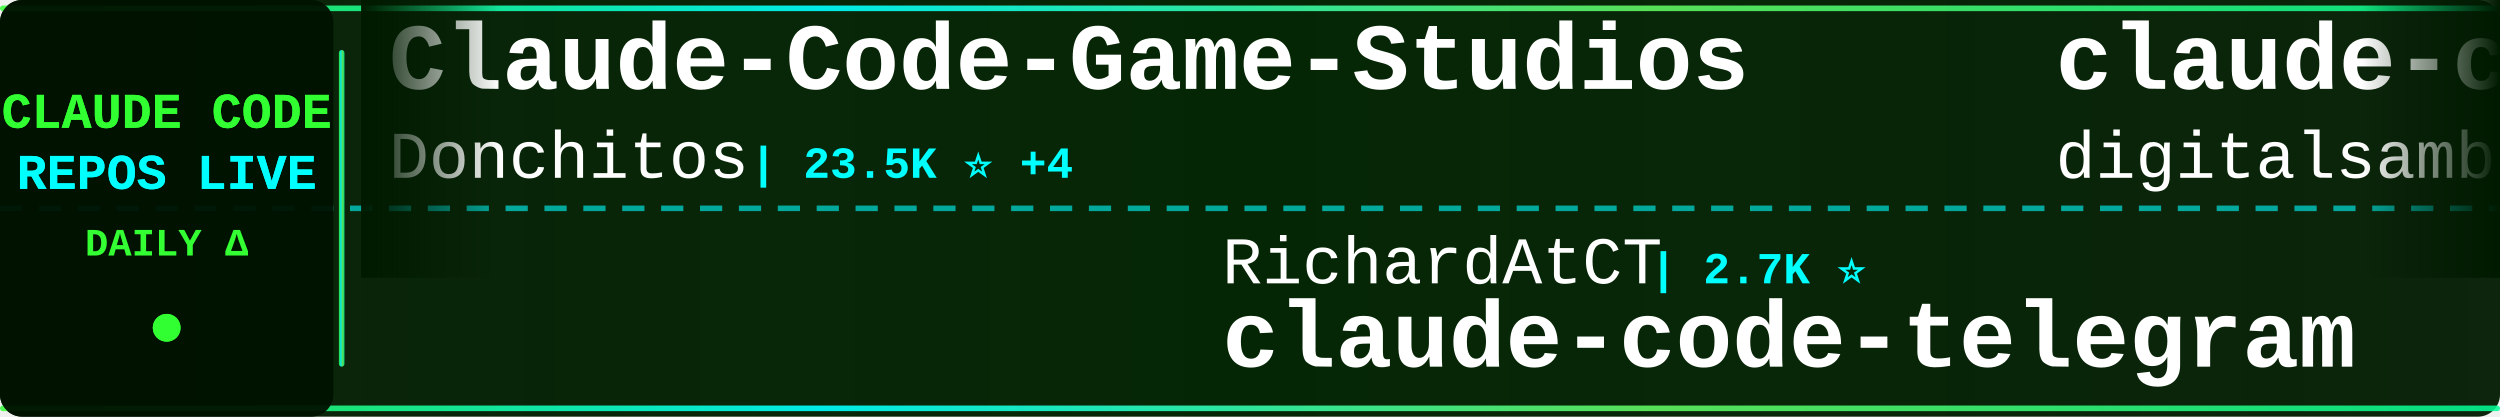
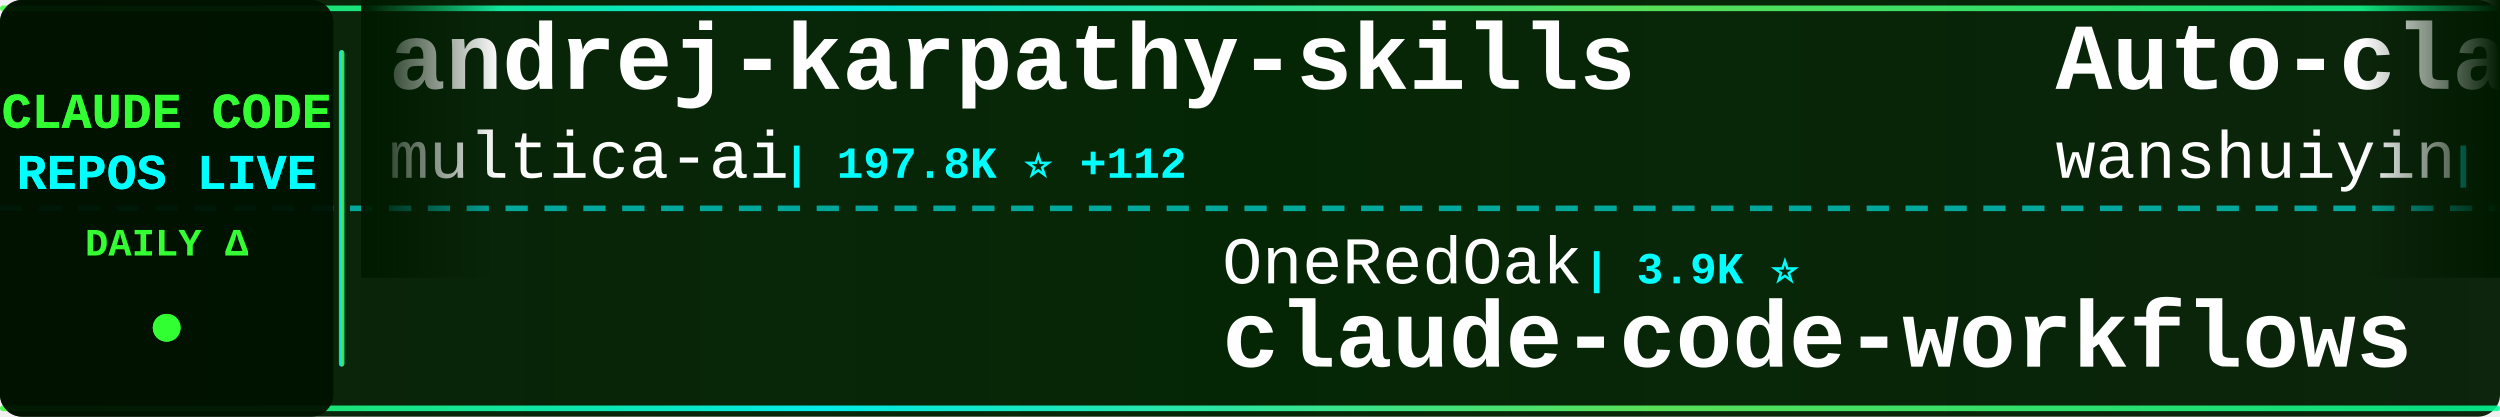
<svg xmlns="http://www.w3.org/2000/svg" width="900" height="150">
  <defs>
    <linearGradient id="tickerBg" x1="0%" y1="0%" x2="100%" y2="0%">
      <stop offset="0%" style="stop-color:#001a00;stop-opacity:0.95" />
      <stop offset="50%" style="stop-color:#002200;stop-opacity:0.98" />
      <stop offset="100%" style="stop-color:#001a00;stop-opacity:0.95" />
    </linearGradient>
    <linearGradient id="borderGrad" x1="0%" y1="0%" x2="100%" y2="0%">
      <stop offset="0%" style="stop-color:#33ff33;stop-opacity:0.85">
        <animate attributeName="stop-opacity" values="0.85;1;0.85" dur="2s" repeatCount="indefinite" />
      </stop>
      <stop offset="33%" style="stop-color:#00ffff;stop-opacity:0.9">
        <animate attributeName="stop-opacity" values="0.9;1;0.9" dur="2.2s" repeatCount="indefinite" />
      </stop>
      <stop offset="66%" style="stop-color:#66ff66;stop-opacity:0.85">
        <animate attributeName="stop-opacity" values="0.85;1;0.85" dur="1.8s" repeatCount="indefinite" />
      </stop>
      <stop offset="100%" style="stop-color:#00ff99;stop-opacity:0.85">
        <animate attributeName="stop-opacity" values="0.85;1;0.85" dur="2s" repeatCount="indefinite" />
      </stop>
    </linearGradient>
    <filter id="textGlow">
      <feGaussianBlur stdDeviation="0.1" result="coloredBlur" />
      <feMerge>
        <feMergeNode in="coloredBlur" />
        <feMergeNode in="SourceGraphic" />
      </feMerge>
    </filter>
    <filter id="metricGlow">
      <feGaussianBlur stdDeviation="0.2" result="coloredBlur" />
      <feMerge>
        <feMergeNode in="coloredBlur" />
        <feMergeNode in="SourceGraphic" />
      </feMerge>
    </filter>
    <linearGradient id="leftFade" x1="0%" y1="0%" x2="100%" y2="0%">
      <stop offset="0%" style="stop-color:#001a00;stop-opacity:1" />
      <stop offset="100%" style="stop-color:#001a00;stop-opacity:0" />
    </linearGradient>
    <linearGradient id="rightFade" x1="0%" y1="0%" x2="100%" y2="0%">
      <stop offset="0%" style="stop-color:#001a00;stop-opacity:0" />
      <stop offset="100%" style="stop-color:#001a00;stop-opacity:1" />
    </linearGradient>
  </defs>
  <rect width="900" height="150" fill="url(#tickerBg)" rx="8" />
  <rect x="0" y="2" width="900" height="2" fill="url(#borderGrad)" rx="1" />
  <rect x="0" y="146" width="900" height="2" fill="url(#borderGrad)" rx="1" />
  <line x1="0" y1="75" x2="900" y2="75" stroke="#00ffff" stroke-width="2" stroke-dasharray="8 6" opacity="0.6" />
  <rect x="0" y="0" width="120" height="150" fill="#001100" opacity="0.95" rx="8" />
  <text x="60" y="46" font-family="'Courier New', monospace" font-size="18" font-weight="bold" fill="#33ff33" text-anchor="middle" filter="url(#textGlow)">
    CLAUDE CODE
  </text>
  <text x="60" y="68" font-family="'Courier New', monospace" font-size="18" font-weight="bold" fill="#00ffff" text-anchor="middle" filter="url(#textGlow)">
    REPOS LIVE
  </text>
  <text x="60" y="92" font-family="'Courier New', monospace" font-size="14" font-weight="bold" fill="#33ff33" text-anchor="middle">
    DAILY Δ
  </text>
  <circle cx="60" cy="118" r="5" fill="#33ff33" filter="url(#metricGlow)">
    <animate attributeName="r" values="4;6;4" dur="1.5s" repeatCount="indefinite" />
    <animate attributeName="opacity" values="0.6;1;0.6" dur="1.5s" repeatCount="indefinite" />
  </circle>
  <rect x="122" y="18" width="2" height="114" fill="url(#borderGrad)" rx="1" />
  <clipPath id="tickerClip">
    <rect x="130" y="0" width="770" height="150" />
  </clipPath>
  <g clip-path="url(#tickerClip)">
    <g id="tickerItems">
      <animateTransform attributeName="transform" attributeType="XML" type="translate" from="0 0" to="-3000 0" dur="54s" repeatCount="indefinite" />
      <g transform="translate(0, 0)">
-         <text x="140" y="32" font-family="'Courier New', monospace" font-size="34" font-weight="bold" fill="#ffffff">Claude-Code-Game-Studios</text>
-         <text x="140" y="64" font-family="'Courier New', monospace" font-size="24" font-weight="normal" fill="#ffffff" opacity="1.0">Donchitos</text>
-         <text x="270" y="64" font-family="'Courier New', monospace" font-size="16" font-weight="bold" fill="#00ffff"> | 23.5K ⭐ +4</text>
+         <text x="140" y="32" font-family="'Courier New', monospace" font-size="34" font-weight="bold" fill="#ffffff">andrej-karpathy-skills</text>
+         <text x="140" y="64" font-family="'Courier New', monospace" font-size="24" font-weight="normal" fill="#ffffff" opacity="1.0">multica-ai</text>
+         <text x="282" y="64" font-family="'Courier New', monospace" font-size="16" font-weight="bold" fill="#00ffff"> | 197.8K ⭐ +112</text>
      </g>
      <g transform="translate(300, 0)">
-         <text x="140" y="102" font-family="'Courier New', monospace" font-size="24" font-weight="normal" fill="#ffffff" opacity="1.0">RichardAtCT</text>
-         <text x="294" y="102" font-family="'Courier New', monospace" font-size="16" font-weight="bold" fill="#00ffff"> | 2.7K ⭐</text>
-         <text x="140" y="132" font-family="'Courier New', monospace" font-size="34" font-weight="bold" fill="#ffffff">claude-code-telegram</text>
+         <text x="140" y="102" font-family="'Courier New', monospace" font-size="24" font-weight="normal" fill="#ffffff" opacity="1.0">OneRedOak</text>
+         <text x="270" y="102" font-family="'Courier New', monospace" font-size="16" font-weight="bold" fill="#00ffff"> | 3.9K ⭐</text>
+         <text x="140" y="132" font-family="'Courier New', monospace" font-size="34" font-weight="bold" fill="#ffffff">claude-code-workflows</text>
      </g>
      <g transform="translate(600, 0)">
-         <text x="140" y="32" font-family="'Courier New', monospace" font-size="34" font-weight="bold" fill="#ffffff">claude-code-video-toolki...</text>
-         <text x="140" y="64" font-family="'Courier New', monospace" font-size="24" font-weight="normal" fill="#ffffff" opacity="1.0">digitalsamba</text>
-         <text x="306" y="64" font-family="'Courier New', monospace" font-size="16" font-weight="bold" fill="#00ffff"> | 1.9K ⭐ +2</text>
+         <text x="140" y="32" font-family="'Courier New', monospace" font-size="34" font-weight="bold" fill="#ffffff">Auto-claude-code-researc...</text>
+         <text x="140" y="64" font-family="'Courier New', monospace" font-size="24" font-weight="normal" fill="#ffffff" opacity="1.0">wanshuiyin</text>
+         <text x="282" y="64" font-family="'Courier New', monospace" font-size="16" font-weight="bold" fill="#00ffff"> | 14.0K ⭐ +15</text>
      </g>
      <g transform="translate(900, 0)">
-         <text x="140" y="102" font-family="'Courier New', monospace" font-size="24" font-weight="normal" fill="#ffffff" opacity="1.0">Tinkeringg-Lab</text>
-         <text x="330" y="102" font-family="'Courier New', monospace" font-size="16" font-weight="bold" fill="#00ffff"> | 211 ⭐</text>
-         <text x="140" y="132" font-family="'Courier New', monospace" font-size="34" font-weight="bold" fill="#ffffff">claude-code</text>
+         <text x="140" y="102" font-family="'Courier New', monospace" font-size="24" font-weight="normal" fill="#ffffff" opacity="1.0">jeremylongshore</text>
+         <text x="342" y="102" font-family="'Courier New', monospace" font-size="16" font-weight="bold" fill="#00ffff"> | 2.6K ⭐ +3</text>
+         <text x="140" y="132" font-family="'Courier New', monospace" font-size="34" font-weight="bold" fill="#ffffff">claude-code-plugins-plus...</text>
      </g>
      <g transform="translate(1200, 0)">
-         <text x="140" y="32" font-family="'Courier New', monospace" font-size="34" font-weight="bold" fill="#ffffff">claude-code-from-scratch</text>
-         <text x="140" y="64" font-family="'Courier New', monospace" font-size="24" font-weight="normal" fill="#ffffff" opacity="1.0">Windy3f3f3f3f</text>
-         <text x="318" y="64" font-family="'Courier New', monospace" font-size="16" font-weight="bold" fill="#00ffff"> | 2.5K ⭐</text>
+         <text x="140" y="32" font-family="'Courier New', monospace" font-size="34" font-weight="bold" fill="#ffffff">claude-code-local</text>
+         <text x="140" y="64" font-family="'Courier New', monospace" font-size="24" font-weight="normal" fill="#ffffff" opacity="1.0">nicedreamzapp</text>
+         <text x="318" y="64" font-family="'Courier New', monospace" font-size="16" font-weight="bold" fill="#00ffff"> | 3.0K ⭐</text>
      </g>
      <g transform="translate(1500, 0)">
-         <text x="140" y="102" font-family="'Courier New', monospace" font-size="24" font-weight="normal" fill="#ffffff" opacity="1.0">FlorianBruniaux</text>
-         <text x="342" y="102" font-family="'Courier New', monospace" font-size="16" font-weight="bold" fill="#00ffff"> | 5.6K ⭐ +4</text>
-         <text x="140" y="132" font-family="'Courier New', monospace" font-size="34" font-weight="bold" fill="#ffffff">claude-code-ultimate-gui...</text>
+         <text x="140" y="102" font-family="'Courier New', monospace" font-size="24" font-weight="normal" fill="#ffffff" opacity="1.0">LING71671</text>
+         <text x="270" y="102" font-family="'Courier New', monospace" font-size="16" font-weight="bold" fill="#00ffff"> | 929 ⭐</text>
+         <text x="140" y="132" font-family="'Courier New', monospace" font-size="34" font-weight="bold" fill="#ffffff">Open-ClaudeCode</text>
      </g>
      <g transform="translate(1800, 0)">
-         <text x="140" y="32" font-family="'Courier New', monospace" font-size="34" font-weight="bold" fill="#ffffff">claude-code</text>
-         <text x="140" y="64" font-family="'Courier New', monospace" font-size="24" font-weight="normal" fill="#ffffff" opacity="1.0">lowcortisolprogrammer</text>
-         <text x="414" y="64" font-family="'Courier New', monospace" font-size="16" font-weight="bold" fill="#00ffff"> | 172 ⭐</text>
+         <text x="140" y="32" font-family="'Courier New', monospace" font-size="34" font-weight="bold" fill="#ffffff">claude-code-from-source</text>
+         <text x="140" y="64" font-family="'Courier New', monospace" font-size="24" font-weight="normal" fill="#ffffff" opacity="1.0">alejandrobalderas</text>
+         <text x="366" y="64" font-family="'Courier New', monospace" font-size="16" font-weight="bold" fill="#00ffff"> | 2.7K ⭐</text>
      </g>
      <g transform="translate(2100, 0)">
-         <text x="140" y="102" font-family="'Courier New', monospace" font-size="24" font-weight="normal" fill="#ffffff" opacity="1.0">1rgs</text>
-         <text x="210" y="102" font-family="'Courier New', monospace" font-size="16" font-weight="bold" fill="#00ffff"> | 3.7K ⭐</text>
-         <text x="140" y="132" font-family="'Courier New', monospace" font-size="34" font-weight="bold" fill="#ffffff">claude-code-proxy</text>
+         <text x="140" y="102" font-family="'Courier New', monospace" font-size="24" font-weight="normal" fill="#ffffff" opacity="1.0">davila7</text>
+         <text x="246" y="102" font-family="'Courier New', monospace" font-size="16" font-weight="bold" fill="#00ffff"> | 30.0K ⭐ +6</text>
+         <text x="140" y="132" font-family="'Courier New', monospace" font-size="34" font-weight="bold" fill="#ffffff">claude-code-templates</text>
      </g>
      <g transform="translate(2400, 0)">
-         <text x="140" y="32" font-family="'Courier New', monospace" font-size="34" font-weight="bold" fill="#ffffff">claude-code</text>
-         <text x="140" y="64" font-family="'Courier New', monospace" font-size="24" font-weight="normal" fill="#ffffff" opacity="1.0">anthropics</text>
-         <text x="282" y="64" font-family="'Courier New', monospace" font-size="16" font-weight="bold" fill="#00ffff"> | 139.6K ⭐ +40</text>
+         <text x="140" y="32" font-family="'Courier New', monospace" font-size="34" font-weight="bold" fill="#ffffff">sc-claude-code-files</text>
+         <text x="140" y="64" font-family="'Courier New', monospace" font-size="24" font-weight="normal" fill="#ffffff" opacity="1.0">https-deeplearning-ai</text>
+         <text x="414" y="64" font-family="'Courier New', monospace" font-size="16" font-weight="bold" fill="#00ffff"> | 537 ⭐</text>
      </g>
      <g transform="translate(2700, 0)">
-         <text x="140" y="102" font-family="'Courier New', monospace" font-size="24" font-weight="normal" fill="#ffffff" opacity="1.0">multica-ai</text>
-         <text x="282" y="102" font-family="'Courier New', monospace" font-size="16" font-weight="bold" fill="#00ffff"> | 197.7K ⭐ +73</text>
-         <text x="140" y="132" font-family="'Courier New', monospace" font-size="34" font-weight="bold" fill="#ffffff">andrej-karpathy-skills</text>
+         <text x="140" y="102" font-family="'Courier New', monospace" font-size="24" font-weight="normal" fill="#ffffff" opacity="1.0">fazxes</text>
+         <text x="234" y="102" font-family="'Courier New', monospace" font-size="16" font-weight="bold" fill="#00ffff"> | 227 ⭐ +1</text>
+         <text x="140" y="132" font-family="'Courier New', monospace" font-size="34" font-weight="bold" fill="#ffffff">Claude-code</text>
      </g>
      <g transform="translate(3000, 0)">
-         <text x="140" y="32" font-family="'Courier New', monospace" font-size="34" font-weight="bold" fill="#ffffff">Claude-Code-Game-Studios</text>
-         <text x="140" y="64" font-family="'Courier New', monospace" font-size="24" font-weight="normal" fill="#ffffff" opacity="1.0">Donchitos</text>
-         <text x="270" y="64" font-family="'Courier New', monospace" font-size="16" font-weight="bold" fill="#00ffff"> | 23.5K ⭐ +4</text>
+         <text x="140" y="32" font-family="'Courier New', monospace" font-size="34" font-weight="bold" fill="#ffffff">andrej-karpathy-skills</text>
+         <text x="140" y="64" font-family="'Courier New', monospace" font-size="24" font-weight="normal" fill="#ffffff" opacity="1.0">multica-ai</text>
+         <text x="282" y="64" font-family="'Courier New', monospace" font-size="16" font-weight="bold" fill="#00ffff"> | 197.8K ⭐ +112</text>
      </g>
      <g transform="translate(3300, 0)">
-         <text x="140" y="102" font-family="'Courier New', monospace" font-size="24" font-weight="normal" fill="#ffffff" opacity="1.0">RichardAtCT</text>
-         <text x="294" y="102" font-family="'Courier New', monospace" font-size="16" font-weight="bold" fill="#00ffff"> | 2.7K ⭐</text>
-         <text x="140" y="132" font-family="'Courier New', monospace" font-size="34" font-weight="bold" fill="#ffffff">claude-code-telegram</text>
+         <text x="140" y="102" font-family="'Courier New', monospace" font-size="24" font-weight="normal" fill="#ffffff" opacity="1.0">OneRedOak</text>
+         <text x="270" y="102" font-family="'Courier New', monospace" font-size="16" font-weight="bold" fill="#00ffff"> | 3.9K ⭐</text>
+         <text x="140" y="132" font-family="'Courier New', monospace" font-size="34" font-weight="bold" fill="#ffffff">claude-code-workflows</text>
      </g>
      <g transform="translate(3600, 0)">
-         <text x="140" y="32" font-family="'Courier New', monospace" font-size="34" font-weight="bold" fill="#ffffff">claude-code-video-toolki...</text>
-         <text x="140" y="64" font-family="'Courier New', monospace" font-size="24" font-weight="normal" fill="#ffffff" opacity="1.0">digitalsamba</text>
-         <text x="306" y="64" font-family="'Courier New', monospace" font-size="16" font-weight="bold" fill="#00ffff"> | 1.9K ⭐ +2</text>
+         <text x="140" y="32" font-family="'Courier New', monospace" font-size="34" font-weight="bold" fill="#ffffff">Auto-claude-code-researc...</text>
+         <text x="140" y="64" font-family="'Courier New', monospace" font-size="24" font-weight="normal" fill="#ffffff" opacity="1.0">wanshuiyin</text>
+         <text x="282" y="64" font-family="'Courier New', monospace" font-size="16" font-weight="bold" fill="#00ffff"> | 14.0K ⭐ +15</text>
      </g>
      <g transform="translate(3900, 0)">
-         <text x="140" y="102" font-family="'Courier New', monospace" font-size="24" font-weight="normal" fill="#ffffff" opacity="1.0">Tinkeringg-Lab</text>
-         <text x="330" y="102" font-family="'Courier New', monospace" font-size="16" font-weight="bold" fill="#00ffff"> | 211 ⭐</text>
-         <text x="140" y="132" font-family="'Courier New', monospace" font-size="34" font-weight="bold" fill="#ffffff">claude-code</text>
+         <text x="140" y="102" font-family="'Courier New', monospace" font-size="24" font-weight="normal" fill="#ffffff" opacity="1.0">jeremylongshore</text>
+         <text x="342" y="102" font-family="'Courier New', monospace" font-size="16" font-weight="bold" fill="#00ffff"> | 2.6K ⭐ +3</text>
+         <text x="140" y="132" font-family="'Courier New', monospace" font-size="34" font-weight="bold" fill="#ffffff">claude-code-plugins-plus...</text>
      </g>
    </g>
  </g>
  <rect x="130" y="0" width="50" height="100" fill="url(#leftFade)" />
  <rect x="850" y="0" width="50" height="100" fill="url(#rightFade)" />
</svg>
